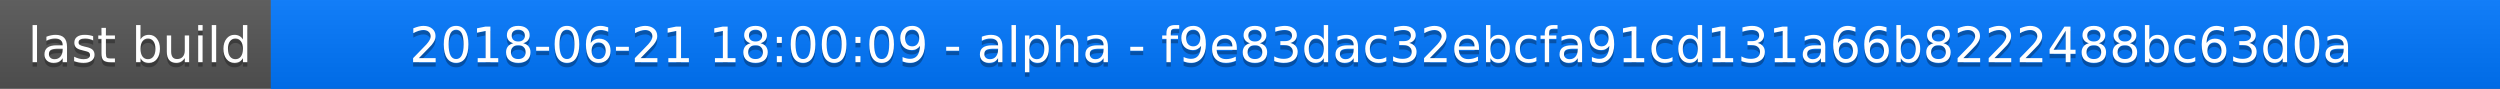
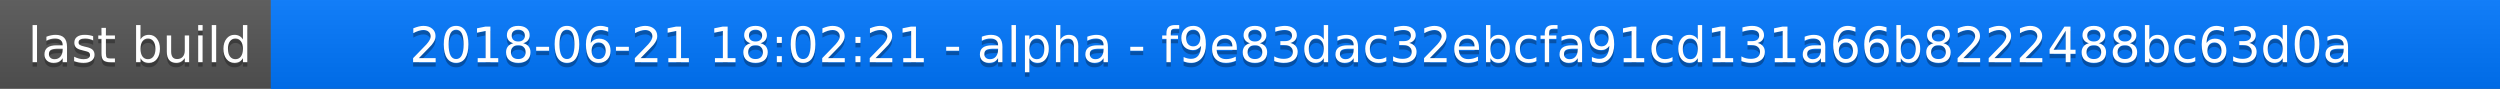
<svg xmlns="http://www.w3.org/2000/svg" width="563" height="20">
  <linearGradient id="a" x2="0" y2="100%">
    <stop offset="0" stop-color="#bbb" stop-opacity=".1" />
    <stop offset="1" stop-opacity=".1" />
  </linearGradient>
  <rect rx="0" width="563" height="20" fill="#555" />
  <rect rx="0" x="61" width="502" height="20" fill="#07f" />
  <path fill="#07f" d="M61 0h4v20h-4z" />
  <rect rx="0" width="563" height="20" fill="url(#a)" />
  <g fill="#fff" text-anchor="middle" font-family="DejaVu Sans,Verdana,Geneva,sans-serif" font-size="11">
    <text x="31.5" y="15" fill="#010101" fill-opacity=".3">last build</text>
    <text x="31.5" y="14">last build</text>
-     <text x="311" y="15" fill="#010101" fill-opacity=".3">2018-06-21 18:00:09 - alpha - f9e83dac32ebcfa91cd131a66b8222488bc63d0a</text>
-     <text x="311" y="14">2018-06-21 18:00:09 - alpha - f9e83dac32ebcfa91cd131a66b8222488bc63d0a</text>
+     <text x="311" y="15" fill="#010101" fill-opacity=".3">2018-06-21 18:02:21 - alpha - f9e83dac32ebcfa91cd131a66b8222488bc63d0a</text>
+     <text x="311" y="14">2018-06-21 18:02:21 - alpha - f9e83dac32ebcfa91cd131a66b8222488bc63d0a</text>
  </g>
</svg>
